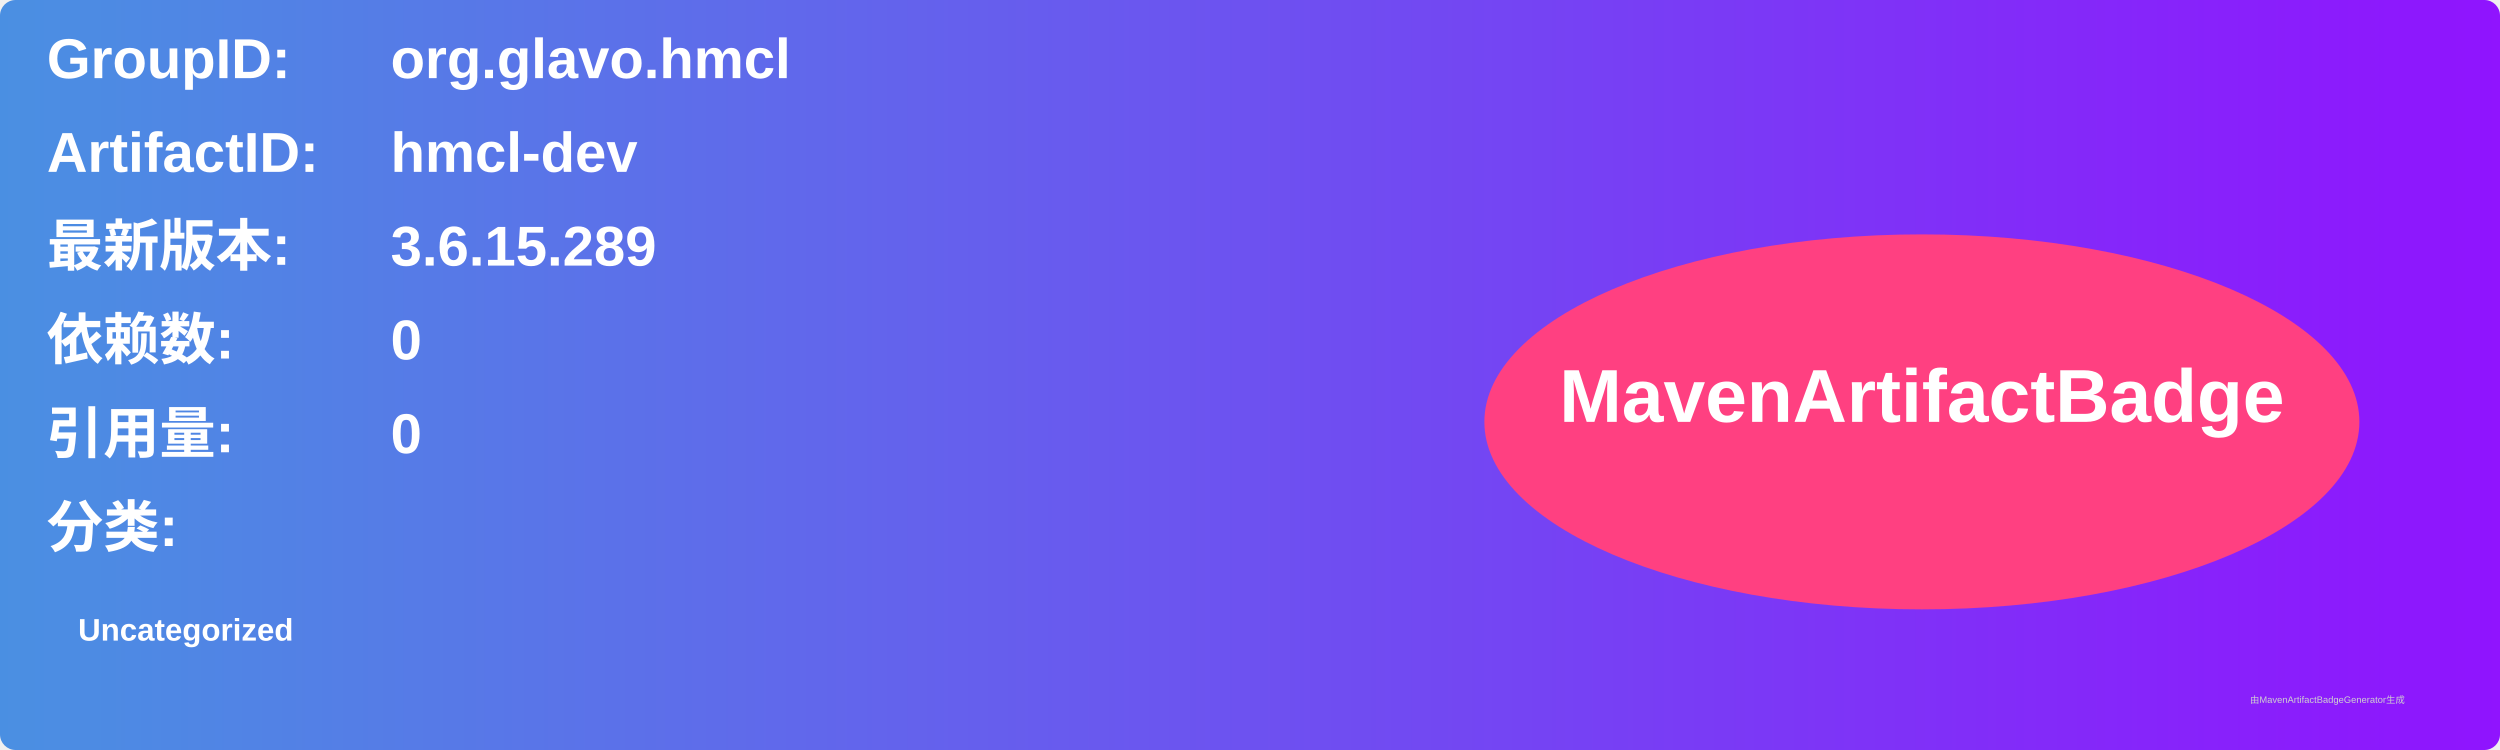
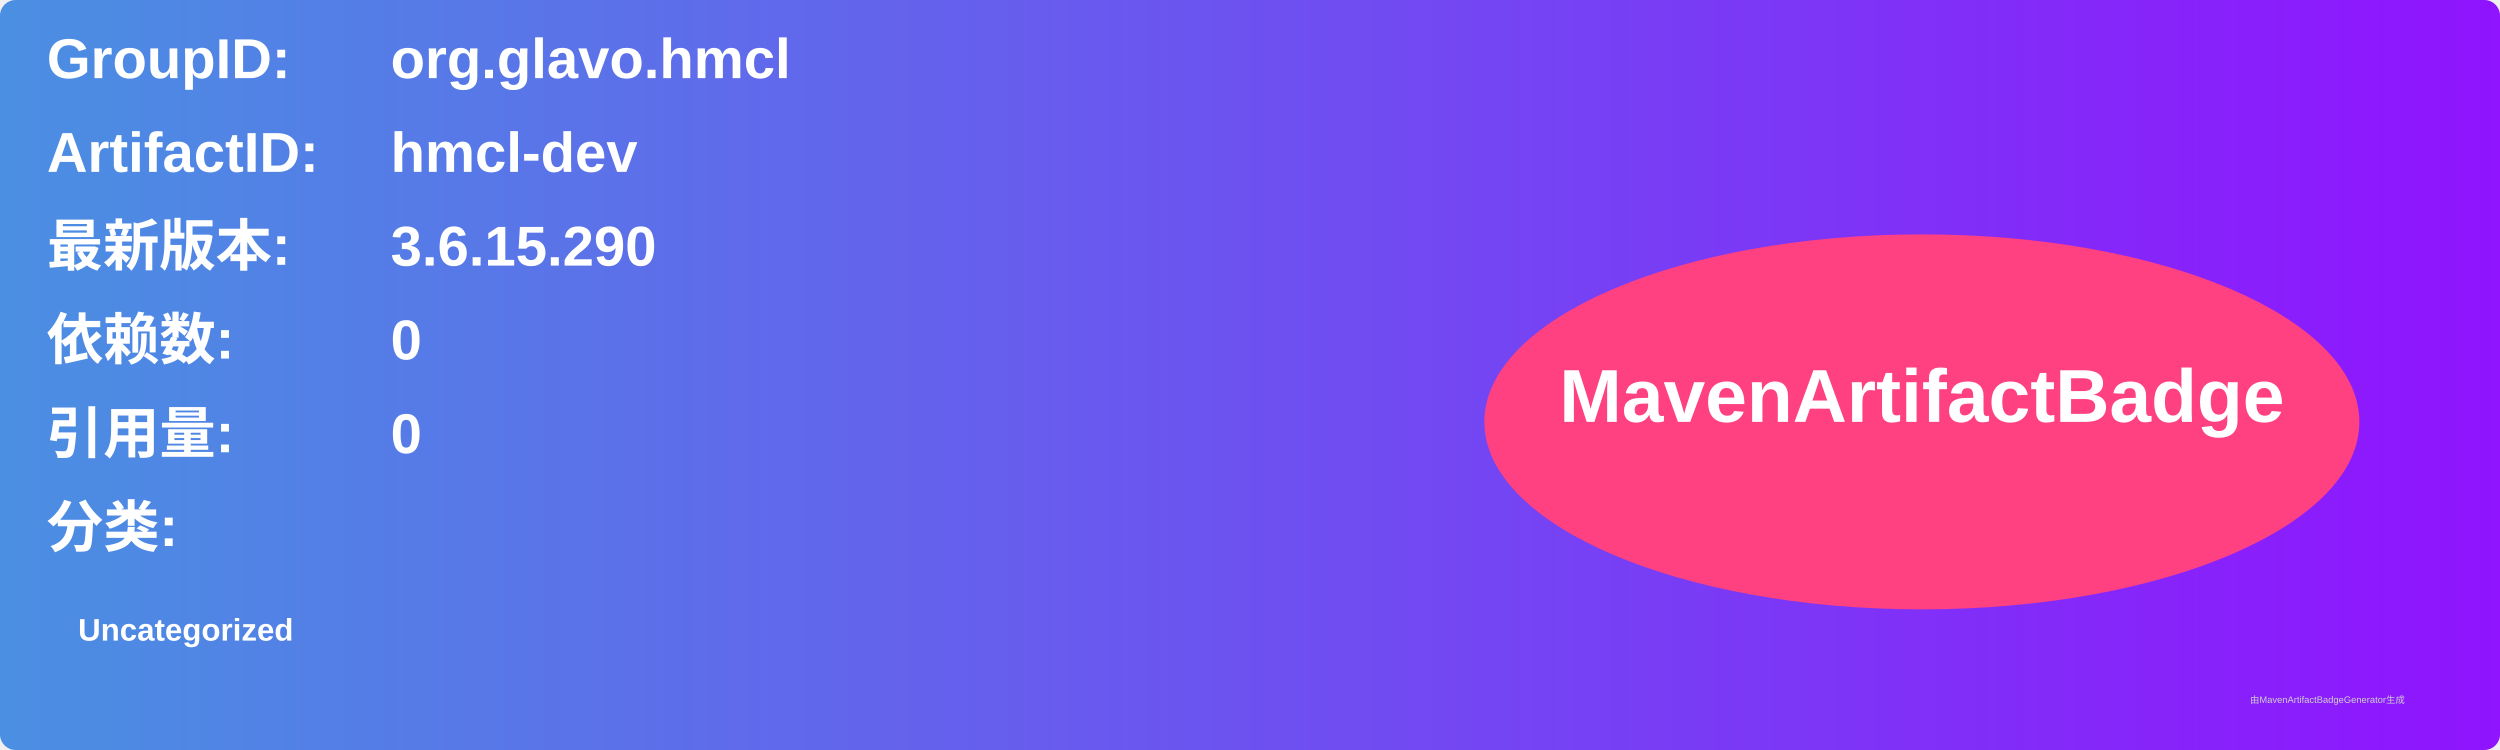
<svg xmlns="http://www.w3.org/2000/svg" width="800" height="240" viewBox="0 0 800 240">
  <linearGradient id="grad" x1="0%" y1="0%" x2="100%" y2="0%">
    <stop offset="0%" stop-color="#4a90e2" />
    <stop offset="100%" stop-color="#9013fe" />
  </linearGradient>
  <rect width="100%" height="100%" rx="5" ry="5" fill="url(#grad)" />
  <g transform="translate(15, 15)">
    <text x="0" y="10" font-family="Arial" font-size="18" fill="white" font-weight="bold" width="260">GroupID:</text>
    <text x="110" y="10" font-family="Arial" font-size="18" fill="white" font-weight="bold" width="460">org.glavo.hmcl</text>
    <text x="0" y="40" font-family="Arial" font-size="18" fill="white" font-weight="bold" width="260">ArtifactID:</text>
    <text x="110" y="40" font-family="Arial" font-size="18" fill="white" font-weight="bold" width="460">hmcl-dev</text>
    <text x="0" y="70" font-family="Arial" font-size="18" fill="white" font-weight="bold">最新版本:</text>
    <text x="110" y="70" font-family="Arial" font-size="18" fill="white" font-weight="bold">
-       <tspan font-weight="bold">3.6.15.289</tspan>
+       <tspan font-weight="bold">3.6.15.290</tspan>
    </text>
    <text x="0" y="100" font-family="Arial" font-size="18" fill="white" font-weight="bold">依赖数: </text>
    <text x="110" y="100" font-family="Arial" font-size="18" fill="white">
      <tspan font-weight="bold">0</tspan>
    </text>
    <text x="0" y="130" font-family="Arial" font-size="18" fill="white" font-weight="bold">引用量: </text>
    <text x="110" y="130" font-family="Arial" font-size="18" fill="white">
      <tspan font-weight="bold">0</tspan>
    </text>
    <text x="0" y="160" font-family="Arial" font-size="18" fill="white" font-weight="bold">分类:</text>
    <text x="10" y="190" font-family="Arial" font-size="10" fill="white">
      <tspan font-weight="bold">Uncategorized</tspan>
    </text>
    <ellipse cx="600" cy="120" rx="140" ry="60" fill="#ff4081" />
    <text x="600" y="120" text-anchor="middle" font-family="Arial" font-size="24" fill="white" font-weight="bold">MavenArtifactBadge</text>
  </g>
  <text x="720" y="225" font-family="Arial" font-size="3" fill="#d0d0d0">由MavenArtifactBadgeGenerator生成</text>
</svg>
